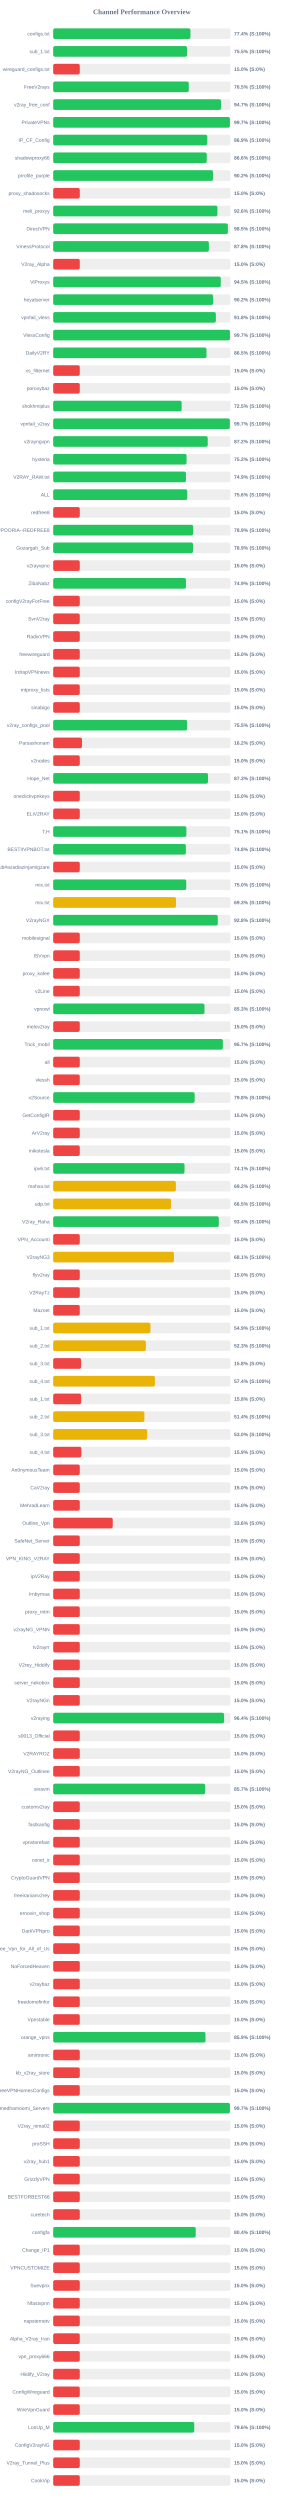
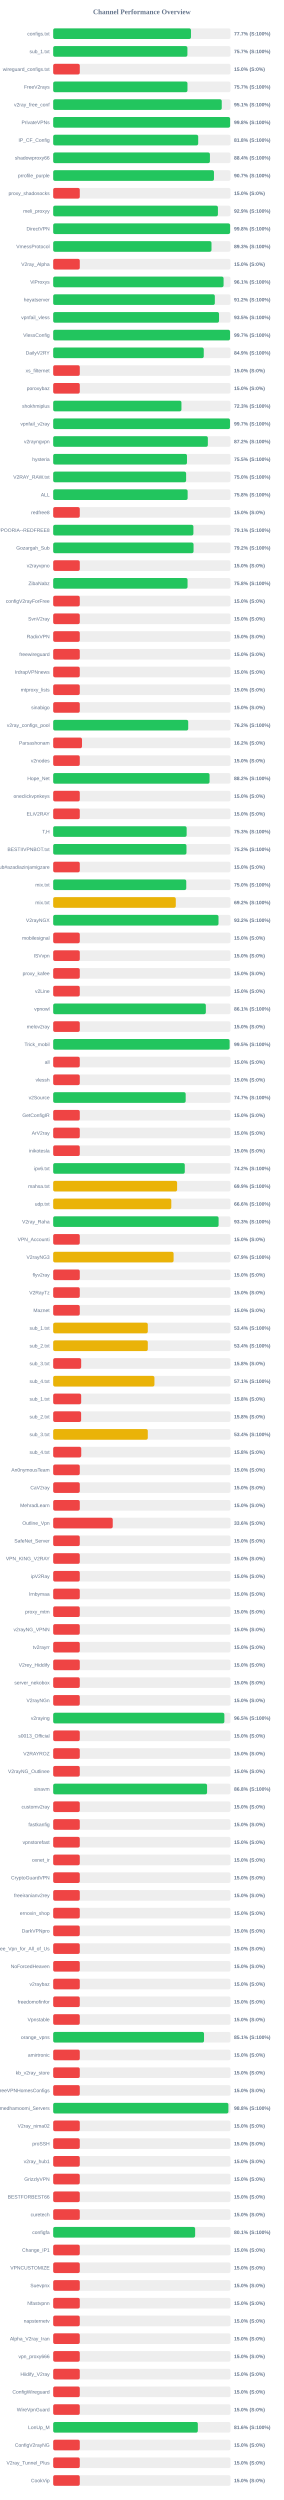
<svg xmlns="http://www.w3.org/2000/svg" width="800" height="7050" version="1.1">
  <style>
        .row { font: 14px Arial; fill: #64748b; }
        .score { font: bold 14px Arial; fill: #64748b; }
    </style>
  <text x="400" y="40" text-anchor="middle" font-size="20px" font-weight="bold" fill="#64748b">Channel Performance Overview</text>
  <rect x="150" y="80" width="500" height="30" fill="#eee" rx="5" />
-   <rect x="150" y="80" width="387.05" height="30" fill="#22c55e" rx="5" />
+   <rect x="150" y="80" width="388.55" height="30" fill="#22c55e" rx="5" />
  <text x="140" y="100" text-anchor="end" class="row">configs.txt</text>
-   <text x="660" y="100" text-anchor="start" class="score">77.4% (S:100%)</text>
+   <text x="660" y="100" text-anchor="start" class="score">77.7% (S:100%)</text>
  <rect x="150" y="130" width="500" height="30" fill="#eee" rx="5" />
-   <rect x="150" y="130" width="377.45" height="30" fill="#22c55e" rx="5" />
+   <rect x="150" y="130" width="378.5" height="30" fill="#22c55e" rx="5" />
  <text x="140" y="150" text-anchor="end" class="row">sub_1.txt</text>
-   <text x="660" y="150" text-anchor="start" class="score">75.5% (S:100%)</text>
+   <text x="660" y="150" text-anchor="start" class="score">75.7% (S:100%)</text>
  <rect x="150" y="180" width="500" height="30" fill="#eee" rx="5" />
  <rect x="150" y="180" width="75.0" height="30" fill="#ef4444" rx="5" />
  <text x="140" y="200" text-anchor="end" class="row">wireguard_configs.txt</text>
  <text x="660" y="200" text-anchor="start" class="score">15.0% (S:0%)</text>
  <rect x="150" y="230" width="500" height="30" fill="#eee" rx="5" />
-   <rect x="150" y="230" width="382.3" height="30" fill="#22c55e" rx="5" />
+   <rect x="150" y="230" width="378.65" height="30" fill="#22c55e" rx="5" />
  <text x="140" y="250" text-anchor="end" class="row">FreeV2rays</text>
-   <text x="660" y="250" text-anchor="start" class="score">76.5% (S:100%)</text>
+   <text x="660" y="250" text-anchor="start" class="score">75.7% (S:100%)</text>
  <rect x="150" y="280" width="500" height="30" fill="#eee" rx="5" />
-   <rect x="150" y="280" width="473.4" height="30" fill="#22c55e" rx="5" />
+   <rect x="150" y="280" width="475.35" height="30" fill="#22c55e" rx="5" />
  <text x="140" y="300" text-anchor="end" class="row">v2ray_free_conf</text>
-   <text x="660" y="300" text-anchor="start" class="score">94.7% (S:100%)</text>
+   <text x="660" y="300" text-anchor="start" class="score">95.1% (S:100%)</text>
  <rect x="150" y="330" width="500" height="30" fill="#eee" rx="5" />
-   <rect x="150" y="330" width="498.4" height="30" fill="#22c55e" rx="5" />
+   <rect x="150" y="330" width="498.9" height="30" fill="#22c55e" rx="5" />
  <text x="140" y="350" text-anchor="end" class="row">PrivateVPNs</text>
-   <text x="660" y="350" text-anchor="start" class="score">99.7% (S:100%)</text>
+   <text x="660" y="350" text-anchor="start" class="score">99.8% (S:100%)</text>
  <rect x="150" y="380" width="500" height="30" fill="#eee" rx="5" />
-   <rect x="150" y="380" width="434.55" height="30" fill="#22c55e" rx="5" />
+   <rect x="150" y="380" width="408.9" height="30" fill="#22c55e" rx="5" />
  <text x="140" y="400" text-anchor="end" class="row">IP_CF_Config</text>
-   <text x="660" y="400" text-anchor="start" class="score">86.9% (S:100%)</text>
+   <text x="660" y="400" text-anchor="start" class="score">81.8% (S:100%)</text>
  <rect x="150" y="430" width="500" height="30" fill="#eee" rx="5" />
-   <rect x="150" y="430" width="433.0" height="30" fill="#22c55e" rx="5" />
+   <rect x="150" y="430" width="442.0" height="30" fill="#22c55e" rx="5" />
  <text x="140" y="450" text-anchor="end" class="row">shadowproxy66</text>
-   <text x="660" y="450" text-anchor="start" class="score">86.6% (S:100%)</text>
+   <text x="660" y="450" text-anchor="start" class="score">88.4% (S:100%)</text>
  <rect x="150" y="480" width="500" height="30" fill="#eee" rx="5" />
-   <rect x="150" y="480" width="450.8" height="30" fill="#22c55e" rx="5" />
+   <rect x="150" y="480" width="453.4" height="30" fill="#22c55e" rx="5" />
  <text x="140" y="500" text-anchor="end" class="row">prrofile_purple</text>
-   <text x="660" y="500" text-anchor="start" class="score">90.2% (S:100%)</text>
+   <text x="660" y="500" text-anchor="start" class="score">90.7% (S:100%)</text>
  <rect x="150" y="530" width="500" height="30" fill="#eee" rx="5" />
  <rect x="150" y="530" width="75.0" height="30" fill="#ef4444" rx="5" />
  <text x="140" y="550" text-anchor="end" class="row">proxy_shadosocks</text>
  <text x="660" y="550" text-anchor="start" class="score">15.0% (S:0%)</text>
  <rect x="150" y="580" width="500" height="30" fill="#eee" rx="5" />
-   <rect x="150" y="580" width="463.15" height="30" fill="#22c55e" rx="5" />
+   <rect x="150" y="580" width="464.55" height="30" fill="#22c55e" rx="5" />
  <text x="140" y="600" text-anchor="end" class="row">meli_proxyy</text>
-   <text x="660" y="600" text-anchor="start" class="score">92.6% (S:100%)</text>
+   <text x="660" y="600" text-anchor="start" class="score">92.9% (S:100%)</text>
  <rect x="150" y="630" width="500" height="30" fill="#eee" rx="5" />
-   <rect x="150" y="630" width="492.65" height="30" fill="#22c55e" rx="5" />
+   <rect x="150" y="630" width="498.9" height="30" fill="#22c55e" rx="5" />
  <text x="140" y="650" text-anchor="end" class="row">DirectVPN</text>
-   <text x="660" y="650" text-anchor="start" class="score">98.5% (S:100%)</text>
+   <text x="660" y="650" text-anchor="start" class="score">99.8% (S:100%)</text>
  <rect x="150" y="680" width="500" height="30" fill="#eee" rx="5" />
-   <rect x="150" y="680" width="439.05" height="30" fill="#22c55e" rx="5" />
+   <rect x="150" y="680" width="446.4" height="30" fill="#22c55e" rx="5" />
  <text x="140" y="700" text-anchor="end" class="row">VmessProtocol</text>
-   <text x="660" y="700" text-anchor="start" class="score">87.8% (S:100%)</text>
+   <text x="660" y="700" text-anchor="start" class="score">89.3% (S:100%)</text>
  <rect x="150" y="730" width="500" height="30" fill="#eee" rx="5" />
  <rect x="150" y="730" width="75.0" height="30" fill="#ef4444" rx="5" />
  <text x="140" y="750" text-anchor="end" class="row">V2ray_Alpha</text>
  <text x="660" y="750" text-anchor="start" class="score">15.0% (S:0%)</text>
  <rect x="150" y="780" width="500" height="30" fill="#eee" rx="5" />
-   <rect x="150" y="780" width="472.65" height="30" fill="#22c55e" rx="5" />
+   <rect x="150" y="780" width="480.5" height="30" fill="#22c55e" rx="5" />
  <text x="140" y="800" text-anchor="end" class="row">ViProxys</text>
-   <text x="660" y="800" text-anchor="start" class="score">94.5% (S:100%)</text>
+   <text x="660" y="800" text-anchor="start" class="score">96.1% (S:100%)</text>
  <rect x="150" y="830" width="500" height="30" fill="#eee" rx="5" />
-   <rect x="150" y="830" width="451.0" height="30" fill="#22c55e" rx="5" />
+   <rect x="150" y="830" width="455.85" height="30" fill="#22c55e" rx="5" />
  <text x="140" y="850" text-anchor="end" class="row">heyatserver</text>
-   <text x="660" y="850" text-anchor="start" class="score">90.2% (S:100%)</text>
+   <text x="660" y="850" text-anchor="start" class="score">91.2% (S:100%)</text>
  <rect x="150" y="880" width="500" height="30" fill="#eee" rx="5" />
-   <rect x="150" y="880" width="458.75" height="30" fill="#22c55e" rx="5" />
+   <rect x="150" y="880" width="467.65" height="30" fill="#22c55e" rx="5" />
  <text x="140" y="900" text-anchor="end" class="row">vpnfail_vless</text>
-   <text x="660" y="900" text-anchor="start" class="score">91.8% (S:100%)</text>
+   <text x="660" y="900" text-anchor="start" class="score">93.5% (S:100%)</text>
  <rect x="150" y="930" width="500" height="30" fill="#eee" rx="5" />
-   <rect x="150" y="930" width="498.5" height="30" fill="#22c55e" rx="5" />
+   <rect x="150" y="930" width="498.7" height="30" fill="#22c55e" rx="5" />
  <text x="140" y="950" text-anchor="end" class="row">VlessConfig</text>
  <text x="660" y="950" text-anchor="start" class="score">99.7% (S:100%)</text>
  <rect x="150" y="980" width="500" height="30" fill="#eee" rx="5" />
-   <rect x="150" y="980" width="432.3" height="30" fill="#22c55e" rx="5" />
+   <rect x="150" y="980" width="424.6" height="30" fill="#22c55e" rx="5" />
  <text x="140" y="1000" text-anchor="end" class="row">DailyV2RY</text>
-   <text x="660" y="1000" text-anchor="start" class="score">86.5% (S:100%)</text>
+   <text x="660" y="1000" text-anchor="start" class="score">84.9% (S:100%)</text>
  <rect x="150" y="1030" width="500" height="30" fill="#eee" rx="5" />
  <rect x="150" y="1030" width="75.0" height="30" fill="#ef4444" rx="5" />
  <text x="140" y="1050" text-anchor="end" class="row">xs_filternet</text>
  <text x="660" y="1050" text-anchor="start" class="score">15.0% (S:0%)</text>
  <rect x="150" y="1080" width="500" height="30" fill="#eee" rx="5" />
  <rect x="150" y="1080" width="75.0" height="30" fill="#ef4444" rx="5" />
  <text x="140" y="1100" text-anchor="end" class="row">poroxybaz</text>
  <text x="660" y="1100" text-anchor="start" class="score">15.0% (S:0%)</text>
  <rect x="150" y="1130" width="500" height="30" fill="#eee" rx="5" />
-   <rect x="150" y="1130" width="362.25" height="30" fill="#22c55e" rx="5" />
+   <rect x="150" y="1130" width="361.65" height="30" fill="#22c55e" rx="5" />
  <text x="140" y="1150" text-anchor="end" class="row">shokhmiplus</text>
-   <text x="660" y="1150" text-anchor="start" class="score">72.5% (S:100%)</text>
+   <text x="660" y="1150" text-anchor="start" class="score">72.3% (S:100%)</text>
  <rect x="150" y="1180" width="500" height="30" fill="#eee" rx="5" />
-   <rect x="150" y="1180" width="498.25" height="30" fill="#22c55e" rx="5" />
+   <rect x="150" y="1180" width="498.55" height="30" fill="#22c55e" rx="5" />
  <text x="140" y="1200" text-anchor="end" class="row">vpnfail_v2ray</text>
  <text x="660" y="1200" text-anchor="start" class="score">99.7% (S:100%)</text>
  <rect x="150" y="1230" width="500" height="30" fill="#eee" rx="5" />
-   <rect x="150" y="1230" width="435.8" height="30" fill="#22c55e" rx="5" />
+   <rect x="150" y="1230" width="436.15" height="30" fill="#22c55e" rx="5" />
  <text x="140" y="1250" text-anchor="end" class="row">v2rayngvpn</text>
  <text x="660" y="1250" text-anchor="start" class="score">87.2% (S:100%)</text>
  <rect x="150" y="1280" width="500" height="30" fill="#eee" rx="5" />
-   <rect x="150" y="1280" width="376.1" height="30" fill="#22c55e" rx="5" />
+   <rect x="150" y="1280" width="377.3" height="30" fill="#22c55e" rx="5" />
  <text x="140" y="1300" text-anchor="end" class="row">hysteria</text>
-   <text x="660" y="1300" text-anchor="start" class="score">75.2% (S:100%)</text>
+   <text x="660" y="1300" text-anchor="start" class="score">75.5% (S:100%)</text>
  <rect x="150" y="1330" width="500" height="30" fill="#eee" rx="5" />
-   <rect x="150" y="1330" width="374.45" height="30" fill="#22c55e" rx="5" />
+   <rect x="150" y="1330" width="374.85" height="30" fill="#22c55e" rx="5" />
  <text x="140" y="1350" text-anchor="end" class="row">V2RAY_RAW.txt</text>
-   <text x="660" y="1350" text-anchor="start" class="score">74.9% (S:100%)</text>
+   <text x="660" y="1350" text-anchor="start" class="score">75.0% (S:100%)</text>
  <rect x="150" y="1380" width="500" height="30" fill="#eee" rx="5" />
-   <rect x="150" y="1380" width="378.05" height="30" fill="#22c55e" rx="5" />
+   <rect x="150" y="1380" width="379.15" height="30" fill="#22c55e" rx="5" />
  <text x="140" y="1400" text-anchor="end" class="row">ALL</text>
-   <text x="660" y="1400" text-anchor="start" class="score">75.6% (S:100%)</text>
+   <text x="660" y="1400" text-anchor="start" class="score">75.8% (S:100%)</text>
  <rect x="150" y="1430" width="500" height="30" fill="#eee" rx="5" />
  <rect x="150" y="1430" width="75.0" height="30" fill="#ef4444" rx="5" />
  <text x="140" y="1450" text-anchor="end" class="row">redfree8</text>
  <text x="660" y="1450" text-anchor="start" class="score">15.0% (S:0%)</text>
  <rect x="150" y="1480" width="500" height="30" fill="#eee" rx="5" />
-   <rect x="150" y="1480" width="394.7" height="30" fill="#22c55e" rx="5" />
+   <rect x="150" y="1480" width="395.4" height="30" fill="#22c55e" rx="5" />
  <text x="140" y="1500" text-anchor="end" class="row">POORIA--REDFREE8.txt#POORIA--REDFREE8</text>
-   <text x="660" y="1500" text-anchor="start" class="score">78.9% (S:100%)</text>
+   <text x="660" y="1500" text-anchor="start" class="score">79.1% (S:100%)</text>
  <rect x="150" y="1530" width="500" height="30" fill="#eee" rx="5" />
-   <rect x="150" y="1530" width="394.3" height="30" fill="#22c55e" rx="5" />
+   <rect x="150" y="1530" width="395.8" height="30" fill="#22c55e" rx="5" />
  <text x="140" y="1550" text-anchor="end" class="row">Gozargah_Sub</text>
-   <text x="660" y="1550" text-anchor="start" class="score">78.9% (S:100%)</text>
+   <text x="660" y="1550" text-anchor="start" class="score">79.2% (S:100%)</text>
  <rect x="150" y="1580" width="500" height="30" fill="#eee" rx="5" />
  <rect x="150" y="1580" width="75.0" height="30" fill="#ef4444" rx="5" />
  <text x="140" y="1600" text-anchor="end" class="row">v2rayvpno</text>
  <text x="660" y="1600" text-anchor="start" class="score">15.0% (S:0%)</text>
  <rect x="150" y="1630" width="500" height="30" fill="#eee" rx="5" />
-   <rect x="150" y="1630" width="374.55" height="30" fill="#22c55e" rx="5" />
+   <rect x="150" y="1630" width="378.9" height="30" fill="#22c55e" rx="5" />
  <text x="140" y="1650" text-anchor="end" class="row">ZibaNabz</text>
-   <text x="660" y="1650" text-anchor="start" class="score">74.9% (S:100%)</text>
+   <text x="660" y="1650" text-anchor="start" class="score">75.8% (S:100%)</text>
  <rect x="150" y="1680" width="500" height="30" fill="#eee" rx="5" />
  <rect x="150" y="1680" width="75.0" height="30" fill="#ef4444" rx="5" />
  <text x="140" y="1700" text-anchor="end" class="row">configV2rayForFree</text>
  <text x="660" y="1700" text-anchor="start" class="score">15.0% (S:0%)</text>
  <rect x="150" y="1730" width="500" height="30" fill="#eee" rx="5" />
  <rect x="150" y="1730" width="75.0" height="30" fill="#ef4444" rx="5" />
  <text x="140" y="1750" text-anchor="end" class="row">SvnV2ray</text>
  <text x="660" y="1750" text-anchor="start" class="score">15.0% (S:0%)</text>
  <rect x="150" y="1780" width="500" height="30" fill="#eee" rx="5" />
  <rect x="150" y="1780" width="75.0" height="30" fill="#ef4444" rx="5" />
  <text x="140" y="1800" text-anchor="end" class="row">RadixVPN</text>
  <text x="660" y="1800" text-anchor="start" class="score">15.0% (S:0%)</text>
  <rect x="150" y="1830" width="500" height="30" fill="#eee" rx="5" />
  <rect x="150" y="1830" width="75.0" height="30" fill="#ef4444" rx="5" />
  <text x="140" y="1850" text-anchor="end" class="row">freewireguard</text>
  <text x="660" y="1850" text-anchor="start" class="score">15.0% (S:0%)</text>
  <rect x="150" y="1880" width="500" height="30" fill="#eee" rx="5" />
  <rect x="150" y="1880" width="75.0" height="30" fill="#ef4444" rx="5" />
  <text x="140" y="1900" text-anchor="end" class="row">IrdrapVPNnews</text>
  <text x="660" y="1900" text-anchor="start" class="score">15.0% (S:0%)</text>
  <rect x="150" y="1930" width="500" height="30" fill="#eee" rx="5" />
  <rect x="150" y="1930" width="75.0" height="30" fill="#ef4444" rx="5" />
  <text x="140" y="1950" text-anchor="end" class="row">mtproxy_lists</text>
  <text x="660" y="1950" text-anchor="start" class="score">15.0% (S:0%)</text>
  <rect x="150" y="1980" width="500" height="30" fill="#eee" rx="5" />
  <rect x="150" y="1980" width="75.0" height="30" fill="#ef4444" rx="5" />
  <text x="140" y="2000" text-anchor="end" class="row">sinabigo</text>
  <text x="660" y="2000" text-anchor="start" class="score">15.0% (S:0%)</text>
  <rect x="150" y="2030" width="500" height="30" fill="#eee" rx="5" />
-   <rect x="150" y="2030" width="377.65" height="30" fill="#22c55e" rx="5" />
+   <rect x="150" y="2030" width="380.75" height="30" fill="#22c55e" rx="5" />
  <text x="140" y="2050" text-anchor="end" class="row">v2ray_configs_pool</text>
-   <text x="660" y="2050" text-anchor="start" class="score">75.5% (S:100%)</text>
+   <text x="660" y="2050" text-anchor="start" class="score">76.2% (S:100%)</text>
  <rect x="150" y="2080" width="500" height="30" fill="#eee" rx="5" />
  <rect x="150" y="2080" width="81.25" height="30" fill="#ef4444" rx="5" />
  <text x="140" y="2100" text-anchor="end" class="row">Parsashonam</text>
  <text x="660" y="2100" text-anchor="start" class="score">16.2% (S:0%)</text>
  <rect x="150" y="2130" width="500" height="30" fill="#eee" rx="5" />
  <rect x="150" y="2130" width="75.0" height="30" fill="#ef4444" rx="5" />
  <text x="140" y="2150" text-anchor="end" class="row">v2nodes</text>
  <text x="660" y="2150" text-anchor="start" class="score">15.0% (S:0%)</text>
  <rect x="150" y="2180" width="500" height="30" fill="#eee" rx="5" />
-   <rect x="150" y="2180" width="436.65" height="30" fill="#22c55e" rx="5" />
+   <rect x="150" y="2180" width="440.95" height="30" fill="#22c55e" rx="5" />
  <text x="140" y="2200" text-anchor="end" class="row">Hope_Net</text>
-   <text x="660" y="2200" text-anchor="start" class="score">87.3% (S:100%)</text>
+   <text x="660" y="2200" text-anchor="start" class="score">88.2% (S:100%)</text>
  <rect x="150" y="2230" width="500" height="30" fill="#eee" rx="5" />
  <rect x="150" y="2230" width="75.0" height="30" fill="#ef4444" rx="5" />
  <text x="140" y="2250" text-anchor="end" class="row">oneclickvpnkeys</text>
  <text x="660" y="2250" text-anchor="start" class="score">15.0% (S:0%)</text>
  <rect x="150" y="2280" width="500" height="30" fill="#eee" rx="5" />
  <rect x="150" y="2280" width="75.0" height="30" fill="#ef4444" rx="5" />
  <text x="140" y="2300" text-anchor="end" class="row">ELiV2RAY</text>
  <text x="660" y="2300" text-anchor="start" class="score">15.0% (S:0%)</text>
  <rect x="150" y="2330" width="500" height="30" fill="#eee" rx="5" />
-   <rect x="150" y="2330" width="375.6" height="30" fill="#22c55e" rx="5" />
+   <rect x="150" y="2330" width="376.35" height="30" fill="#22c55e" rx="5" />
  <text x="140" y="2350" text-anchor="end" class="row">T,H</text>
-   <text x="660" y="2350" text-anchor="start" class="score">75.1% (S:100%)</text>
+   <text x="660" y="2350" text-anchor="start" class="score">75.3% (S:100%)</text>
  <rect x="150" y="2380" width="500" height="30" fill="#eee" rx="5" />
-   <rect x="150" y="2380" width="374.15" height="30" fill="#22c55e" rx="5" />
+   <rect x="150" y="2380" width="375.85" height="30" fill="#22c55e" rx="5" />
  <text x="140" y="2400" text-anchor="end" class="row">BESTIIVPNBOT.txt</text>
-   <text x="660" y="2400" text-anchor="start" class="score">74.8% (S:100%)</text>
+   <text x="660" y="2400" text-anchor="start" class="score">75.2% (S:100%)</text>
  <rect x="150" y="2430" width="500" height="30" fill="#eee" rx="5" />
  <rect x="150" y="2430" width="75.0" height="30" fill="#ef4444" rx="5" />
  <text x="140" y="2450" text-anchor="end" class="row">Sub#azadiazinjamigzare</text>
  <text x="660" y="2450" text-anchor="start" class="score">15.0% (S:0%)</text>
  <rect x="150" y="2480" width="500" height="30" fill="#eee" rx="5" />
-   <rect x="150" y="2480" width="375.2" height="30" fill="#22c55e" rx="5" />
+   <rect x="150" y="2480" width="375.25" height="30" fill="#22c55e" rx="5" />
  <text x="140" y="2500" text-anchor="end" class="row">mix.txt</text>
  <text x="660" y="2500" text-anchor="start" class="score">75.0% (S:100%)</text>
  <rect x="150" y="2530" width="500" height="30" fill="#eee" rx="5" />
-   <rect x="150" y="2530" width="346.35" height="30" fill="#eab308" rx="5" />
+   <rect x="150" y="2530" width="345.75" height="30" fill="#eab308" rx="5" />
  <text x="140" y="2550" text-anchor="end" class="row">mix.txt</text>
-   <text x="660" y="2550" text-anchor="start" class="score">69.3% (S:100%)</text>
+   <text x="660" y="2550" text-anchor="start" class="score">69.2% (S:100%)</text>
  <rect x="150" y="2580" width="500" height="30" fill="#eee" rx="5" />
-   <rect x="150" y="2580" width="464.15" height="30" fill="#22c55e" rx="5" />
+   <rect x="150" y="2580" width="466.2" height="30" fill="#22c55e" rx="5" />
  <text x="140" y="2600" text-anchor="end" class="row">V2rayNGX</text>
-   <text x="660" y="2600" text-anchor="start" class="score">92.8% (S:100%)</text>
+   <text x="660" y="2600" text-anchor="start" class="score">93.2% (S:100%)</text>
  <rect x="150" y="2630" width="500" height="30" fill="#eee" rx="5" />
  <rect x="150" y="2630" width="75.0" height="30" fill="#ef4444" rx="5" />
  <text x="140" y="2650" text-anchor="end" class="row">mobilesignal</text>
  <text x="660" y="2650" text-anchor="start" class="score">15.0% (S:0%)</text>
  <rect x="150" y="2680" width="500" height="30" fill="#eee" rx="5" />
  <rect x="150" y="2680" width="75.0" height="30" fill="#ef4444" rx="5" />
  <text x="140" y="2700" text-anchor="end" class="row">ISVvpn</text>
  <text x="660" y="2700" text-anchor="start" class="score">15.0% (S:0%)</text>
  <rect x="150" y="2730" width="500" height="30" fill="#eee" rx="5" />
  <rect x="150" y="2730" width="75.0" height="30" fill="#ef4444" rx="5" />
  <text x="140" y="2750" text-anchor="end" class="row">proxy_kafee</text>
  <text x="660" y="2750" text-anchor="start" class="score">15.0% (S:0%)</text>
  <rect x="150" y="2780" width="500" height="30" fill="#eee" rx="5" />
  <rect x="150" y="2780" width="75.0" height="30" fill="#ef4444" rx="5" />
  <text x="140" y="2800" text-anchor="end" class="row">v2Line</text>
  <text x="660" y="2800" text-anchor="start" class="score">15.0% (S:0%)</text>
  <rect x="150" y="2830" width="500" height="30" fill="#eee" rx="5" />
-   <rect x="150" y="2830" width="426.6" height="30" fill="#22c55e" rx="5" />
+   <rect x="150" y="2830" width="430.5" height="30" fill="#22c55e" rx="5" />
  <text x="140" y="2850" text-anchor="end" class="row">vpnowl</text>
-   <text x="660" y="2850" text-anchor="start" class="score">85.3% (S:100%)</text>
+   <text x="660" y="2850" text-anchor="start" class="score">86.1% (S:100%)</text>
  <rect x="150" y="2880" width="500" height="30" fill="#eee" rx="5" />
  <rect x="150" y="2880" width="75.0" height="30" fill="#ef4444" rx="5" />
  <text x="140" y="2900" text-anchor="end" class="row">melov2ray</text>
  <text x="660" y="2900" text-anchor="start" class="score">15.0% (S:0%)</text>
  <rect x="150" y="2930" width="500" height="30" fill="#eee" rx="5" />
-   <rect x="150" y="2930" width="478.5" height="30" fill="#22c55e" rx="5" />
+   <rect x="150" y="2930" width="497.5" height="30" fill="#22c55e" rx="5" />
  <text x="140" y="2950" text-anchor="end" class="row">Trick_mobil</text>
-   <text x="660" y="2950" text-anchor="start" class="score">95.7% (S:100%)</text>
+   <text x="660" y="2950" text-anchor="start" class="score">99.5% (S:100%)</text>
  <rect x="150" y="2980" width="500" height="30" fill="#eee" rx="5" />
  <rect x="150" y="2980" width="75.0" height="30" fill="#ef4444" rx="5" />
  <text x="140" y="3000" text-anchor="end" class="row">all</text>
  <text x="660" y="3000" text-anchor="start" class="score">15.0% (S:0%)</text>
  <rect x="150" y="3030" width="500" height="30" fill="#eee" rx="5" />
  <rect x="150" y="3030" width="75.0" height="30" fill="#ef4444" rx="5" />
  <text x="140" y="3050" text-anchor="end" class="row">vlessh</text>
  <text x="660" y="3050" text-anchor="start" class="score">15.0% (S:0%)</text>
  <rect x="150" y="3080" width="500" height="30" fill="#eee" rx="5" />
-   <rect x="150" y="3080" width="399.0" height="30" fill="#22c55e" rx="5" />
+   <rect x="150" y="3080" width="373.6" height="30" fill="#22c55e" rx="5" />
  <text x="140" y="3100" text-anchor="end" class="row">v2Source</text>
-   <text x="660" y="3100" text-anchor="start" class="score">79.8% (S:100%)</text>
+   <text x="660" y="3100" text-anchor="start" class="score">74.7% (S:100%)</text>
  <rect x="150" y="3130" width="500" height="30" fill="#eee" rx="5" />
  <rect x="150" y="3130" width="75.0" height="30" fill="#ef4444" rx="5" />
  <text x="140" y="3150" text-anchor="end" class="row">GetConfigIR</text>
  <text x="660" y="3150" text-anchor="start" class="score">15.0% (S:0%)</text>
  <rect x="150" y="3180" width="500" height="30" fill="#eee" rx="5" />
  <rect x="150" y="3180" width="75.0" height="30" fill="#ef4444" rx="5" />
  <text x="140" y="3200" text-anchor="end" class="row">ArV2ray</text>
  <text x="660" y="3200" text-anchor="start" class="score">15.0% (S:0%)</text>
  <rect x="150" y="3230" width="500" height="30" fill="#eee" rx="5" />
  <rect x="150" y="3230" width="75.0" height="30" fill="#ef4444" rx="5" />
  <text x="140" y="3250" text-anchor="end" class="row">inikotesla</text>
  <text x="660" y="3250" text-anchor="start" class="score">15.0% (S:0%)</text>
  <rect x="150" y="3280" width="500" height="30" fill="#eee" rx="5" />
-   <rect x="150" y="3280" width="370.35" height="30" fill="#22c55e" rx="5" />
+   <rect x="150" y="3280" width="371.1" height="30" fill="#22c55e" rx="5" />
  <text x="140" y="3300" text-anchor="end" class="row">ipv6.txt</text>
-   <text x="660" y="3300" text-anchor="start" class="score">74.1% (S:100%)</text>
+   <text x="660" y="3300" text-anchor="start" class="score">74.2% (S:100%)</text>
  <rect x="150" y="3330" width="500" height="30" fill="#eee" rx="5" />
-   <rect x="150" y="3330" width="346.0" height="30" fill="#eab308" rx="5" />
+   <rect x="150" y="3330" width="349.45" height="30" fill="#eab308" rx="5" />
  <text x="140" y="3350" text-anchor="end" class="row">mahsa.txt</text>
-   <text x="660" y="3350" text-anchor="start" class="score">69.2% (S:100%)</text>
+   <text x="660" y="3350" text-anchor="start" class="score">69.9% (S:100%)</text>
  <rect x="150" y="3380" width="500" height="30" fill="#eee" rx="5" />
-   <rect x="150" y="3380" width="332.45" height="30" fill="#eab308" rx="5" />
+   <rect x="150" y="3380" width="333.05" height="30" fill="#eab308" rx="5" />
  <text x="140" y="3400" text-anchor="end" class="row">udp.txt</text>
-   <text x="660" y="3400" text-anchor="start" class="score">66.5% (S:100%)</text>
+   <text x="660" y="3400" text-anchor="start" class="score">66.6% (S:100%)</text>
  <rect x="150" y="3430" width="500" height="30" fill="#eee" rx="5" />
-   <rect x="150" y="3430" width="467.05" height="30" fill="#22c55e" rx="5" />
+   <rect x="150" y="3430" width="466.45" height="30" fill="#22c55e" rx="5" />
  <text x="140" y="3450" text-anchor="end" class="row">V2ray_Raha</text>
-   <text x="660" y="3450" text-anchor="start" class="score">93.4% (S:100%)</text>
+   <text x="660" y="3450" text-anchor="start" class="score">93.3% (S:100%)</text>
  <rect x="150" y="3480" width="500" height="30" fill="#eee" rx="5" />
  <rect x="150" y="3480" width="75.0" height="30" fill="#ef4444" rx="5" />
  <text x="140" y="3500" text-anchor="end" class="row">VPN_Accounti</text>
  <text x="660" y="3500" text-anchor="start" class="score">15.0% (S:0%)</text>
  <rect x="150" y="3530" width="500" height="30" fill="#eee" rx="5" />
-   <rect x="150" y="3530" width="340.55" height="30" fill="#eab308" rx="5" />
+   <rect x="150" y="3530" width="339.55" height="30" fill="#eab308" rx="5" />
  <text x="140" y="3550" text-anchor="end" class="row">V2rayNG3</text>
-   <text x="660" y="3550" text-anchor="start" class="score">68.1% (S:100%)</text>
+   <text x="660" y="3550" text-anchor="start" class="score">67.9% (S:100%)</text>
  <rect x="150" y="3580" width="500" height="30" fill="#eee" rx="5" />
  <rect x="150" y="3580" width="75.0" height="30" fill="#ef4444" rx="5" />
  <text x="140" y="3600" text-anchor="end" class="row">flyv2ray</text>
  <text x="660" y="3600" text-anchor="start" class="score">15.0% (S:0%)</text>
  <rect x="150" y="3630" width="500" height="30" fill="#eee" rx="5" />
  <rect x="150" y="3630" width="75.0" height="30" fill="#ef4444" rx="5" />
  <text x="140" y="3650" text-anchor="end" class="row">V2RayTz</text>
  <text x="660" y="3650" text-anchor="start" class="score">15.0% (S:0%)</text>
  <rect x="150" y="3680" width="500" height="30" fill="#eee" rx="5" />
  <rect x="150" y="3680" width="75.0" height="30" fill="#ef4444" rx="5" />
  <text x="140" y="3700" text-anchor="end" class="row">Maznet</text>
  <text x="660" y="3700" text-anchor="start" class="score">15.0% (S:0%)</text>
  <rect x="150" y="3730" width="500" height="30" fill="#eee" rx="5" />
-   <rect x="150" y="3730" width="274.3" height="30" fill="#eab308" rx="5" />
+   <rect x="150" y="3730" width="266.8" height="30" fill="#eab308" rx="5" />
  <text x="140" y="3750" text-anchor="end" class="row">sub_1.txt</text>
-   <text x="660" y="3750" text-anchor="start" class="score">54.9% (S:100%)</text>
+   <text x="660" y="3750" text-anchor="start" class="score">53.4% (S:100%)</text>
  <rect x="150" y="3780" width="500" height="30" fill="#eee" rx="5" />
-   <rect x="150" y="3780" width="261.4" height="30" fill="#eab308" rx="5" />
+   <rect x="150" y="3780" width="266.8" height="30" fill="#eab308" rx="5" />
  <text x="140" y="3800" text-anchor="end" class="row">sub_2.txt</text>
-   <text x="660" y="3800" text-anchor="start" class="score">52.3% (S:100%)</text>
+   <text x="660" y="3800" text-anchor="start" class="score">53.4% (S:100%)</text>
  <rect x="150" y="3830" width="500" height="30" fill="#eee" rx="5" />
  <rect x="150" y="3830" width="78.9" height="30" fill="#ef4444" rx="5" />
  <text x="140" y="3850" text-anchor="end" class="row">sub_3.txt</text>
  <text x="660" y="3850" text-anchor="start" class="score">15.8% (S:0%)</text>
  <rect x="150" y="3880" width="500" height="30" fill="#eee" rx="5" />
-   <rect x="150" y="3880" width="286.95" height="30" fill="#eab308" rx="5" />
+   <rect x="150" y="3880" width="285.5" height="30" fill="#eab308" rx="5" />
  <text x="140" y="3900" text-anchor="end" class="row">sub_4.txt</text>
-   <text x="660" y="3900" text-anchor="start" class="score">57.4% (S:100%)</text>
+   <text x="660" y="3900" text-anchor="start" class="score">57.1% (S:100%)</text>
  <rect x="150" y="3930" width="500" height="30" fill="#eee" rx="5" />
  <rect x="150" y="3930" width="78.9" height="30" fill="#ef4444" rx="5" />
  <text x="140" y="3950" text-anchor="end" class="row">sub_1.txt</text>
  <text x="660" y="3950" text-anchor="start" class="score">15.8% (S:0%)</text>
  <rect x="150" y="3980" width="500" height="30" fill="#eee" rx="5" />
-   <rect x="150" y="3980" width="257.2" height="30" fill="#eab308" rx="5" />
+   <rect x="150" y="3980" width="78.75" height="30" fill="#ef4444" rx="5" />
  <text x="140" y="4000" text-anchor="end" class="row">sub_2.txt</text>
-   <text x="660" y="4000" text-anchor="start" class="score">51.4% (S:100%)</text>
+   <text x="660" y="4000" text-anchor="start" class="score">15.8% (S:0%)</text>
  <rect x="150" y="4030" width="500" height="30" fill="#eee" rx="5" />
-   <rect x="150" y="4030" width="265.05" height="30" fill="#eab308" rx="5" />
+   <rect x="150" y="4030" width="266.8" height="30" fill="#eab308" rx="5" />
  <text x="140" y="4050" text-anchor="end" class="row">sub_3.txt</text>
-   <text x="660" y="4050" text-anchor="start" class="score">53.0% (S:100%)</text>
+   <text x="660" y="4050" text-anchor="start" class="score">53.4% (S:100%)</text>
  <rect x="150" y="4080" width="500" height="30" fill="#eee" rx="5" />
-   <rect x="150" y="4080" width="79.55" height="30" fill="#ef4444" rx="5" />
+   <rect x="150" y="4080" width="79.1" height="30" fill="#ef4444" rx="5" />
  <text x="140" y="4100" text-anchor="end" class="row">sub_4.txt</text>
-   <text x="660" y="4100" text-anchor="start" class="score">15.9% (S:0%)</text>
+   <text x="660" y="4100" text-anchor="start" class="score">15.8% (S:0%)</text>
  <rect x="150" y="4130" width="500" height="30" fill="#eee" rx="5" />
  <rect x="150" y="4130" width="75.0" height="30" fill="#ef4444" rx="5" />
  <text x="140" y="4150" text-anchor="end" class="row">An0nymousTeam</text>
  <text x="660" y="4150" text-anchor="start" class="score">15.0% (S:0%)</text>
  <rect x="150" y="4180" width="500" height="30" fill="#eee" rx="5" />
  <rect x="150" y="4180" width="75.0" height="30" fill="#ef4444" rx="5" />
  <text x="140" y="4200" text-anchor="end" class="row">CaV2ray</text>
  <text x="660" y="4200" text-anchor="start" class="score">15.0% (S:0%)</text>
  <rect x="150" y="4230" width="500" height="30" fill="#eee" rx="5" />
  <rect x="150" y="4230" width="75.0" height="30" fill="#ef4444" rx="5" />
  <text x="140" y="4250" text-anchor="end" class="row">MehradLearn</text>
  <text x="660" y="4250" text-anchor="start" class="score">15.0% (S:0%)</text>
  <rect x="150" y="4280" width="500" height="30" fill="#eee" rx="5" />
  <rect x="150" y="4280" width="167.95" height="30" fill="#ef4444" rx="5" />
  <text x="140" y="4300" text-anchor="end" class="row">Outline_Vpn</text>
  <text x="660" y="4300" text-anchor="start" class="score">33.6% (S:0%)</text>
  <rect x="150" y="4330" width="500" height="30" fill="#eee" rx="5" />
  <rect x="150" y="4330" width="75.0" height="30" fill="#ef4444" rx="5" />
  <text x="140" y="4350" text-anchor="end" class="row">SafeNet_Server</text>
  <text x="660" y="4350" text-anchor="start" class="score">15.0% (S:0%)</text>
  <rect x="150" y="4380" width="500" height="30" fill="#eee" rx="5" />
  <rect x="150" y="4380" width="75.0" height="30" fill="#ef4444" rx="5" />
  <text x="140" y="4400" text-anchor="end" class="row">VPN_KING_V2RAY</text>
  <text x="660" y="4400" text-anchor="start" class="score">15.0% (S:0%)</text>
  <rect x="150" y="4430" width="500" height="30" fill="#eee" rx="5" />
  <rect x="150" y="4430" width="75.0" height="30" fill="#ef4444" rx="5" />
  <text x="140" y="4450" text-anchor="end" class="row">ipV2Ray</text>
  <text x="660" y="4450" text-anchor="start" class="score">15.0% (S:0%)</text>
  <rect x="150" y="4480" width="500" height="30" fill="#eee" rx="5" />
  <rect x="150" y="4480" width="75.0" height="30" fill="#ef4444" rx="5" />
  <text x="140" y="4500" text-anchor="end" class="row">lrnbymaa</text>
  <text x="660" y="4500" text-anchor="start" class="score">15.0% (S:0%)</text>
  <rect x="150" y="4530" width="500" height="30" fill="#eee" rx="5" />
  <rect x="150" y="4530" width="75.0" height="30" fill="#ef4444" rx="5" />
  <text x="140" y="4550" text-anchor="end" class="row">proxy_mtm</text>
  <text x="660" y="4550" text-anchor="start" class="score">15.0% (S:0%)</text>
  <rect x="150" y="4580" width="500" height="30" fill="#eee" rx="5" />
  <rect x="150" y="4580" width="75.0" height="30" fill="#ef4444" rx="5" />
  <text x="140" y="4600" text-anchor="end" class="row">v2rayNG_VPNN</text>
  <text x="660" y="4600" text-anchor="start" class="score">15.0% (S:0%)</text>
  <rect x="150" y="4630" width="500" height="30" fill="#eee" rx="5" />
  <rect x="150" y="4630" width="75.0" height="30" fill="#ef4444" rx="5" />
  <text x="140" y="4650" text-anchor="end" class="row">tv2rayrr</text>
  <text x="660" y="4650" text-anchor="start" class="score">15.0% (S:0%)</text>
  <rect x="150" y="4680" width="500" height="30" fill="#eee" rx="5" />
  <rect x="150" y="4680" width="75.0" height="30" fill="#ef4444" rx="5" />
  <text x="140" y="4700" text-anchor="end" class="row">V2rey_Hiddify</text>
  <text x="660" y="4700" text-anchor="start" class="score">15.0% (S:0%)</text>
  <rect x="150" y="4730" width="500" height="30" fill="#eee" rx="5" />
  <rect x="150" y="4730" width="75.0" height="30" fill="#ef4444" rx="5" />
  <text x="140" y="4750" text-anchor="end" class="row">server_nekobox</text>
  <text x="660" y="4750" text-anchor="start" class="score">15.0% (S:0%)</text>
  <rect x="150" y="4780" width="500" height="30" fill="#eee" rx="5" />
  <rect x="150" y="4780" width="75.0" height="30" fill="#ef4444" rx="5" />
  <text x="140" y="4800" text-anchor="end" class="row">V2rayNGn</text>
  <text x="660" y="4800" text-anchor="start" class="score">15.0% (S:0%)</text>
  <rect x="150" y="4830" width="500" height="30" fill="#eee" rx="5" />
-   <rect x="150" y="4830" width="482.0" height="30" fill="#22c55e" rx="5" />
+   <rect x="150" y="4830" width="482.7" height="30" fill="#22c55e" rx="5" />
  <text x="140" y="4850" text-anchor="end" class="row">v2raying</text>
-   <text x="660" y="4850" text-anchor="start" class="score">96.4% (S:100%)</text>
+   <text x="660" y="4850" text-anchor="start" class="score">96.5% (S:100%)</text>
  <rect x="150" y="4880" width="500" height="30" fill="#eee" rx="5" />
  <rect x="150" y="4880" width="75.0" height="30" fill="#ef4444" rx="5" />
  <text x="140" y="4900" text-anchor="end" class="row">s0013_Official</text>
  <text x="660" y="4900" text-anchor="start" class="score">15.0% (S:0%)</text>
  <rect x="150" y="4930" width="500" height="30" fill="#eee" rx="5" />
  <rect x="150" y="4930" width="75.0" height="30" fill="#ef4444" rx="5" />
  <text x="140" y="4950" text-anchor="end" class="row">V2RAYROZ</text>
  <text x="660" y="4950" text-anchor="start" class="score">15.0% (S:0%)</text>
  <rect x="150" y="4980" width="500" height="30" fill="#eee" rx="5" />
  <rect x="150" y="4980" width="75.0" height="30" fill="#ef4444" rx="5" />
  <text x="140" y="5000" text-anchor="end" class="row">V2rayNG_Outlinee</text>
  <text x="660" y="5000" text-anchor="start" class="score">15.0% (S:0%)</text>
  <rect x="150" y="5030" width="500" height="30" fill="#eee" rx="5" />
-   <rect x="150" y="5030" width="428.6" height="30" fill="#22c55e" rx="5" />
+   <rect x="150" y="5030" width="433.95" height="30" fill="#22c55e" rx="5" />
  <text x="140" y="5050" text-anchor="end" class="row">sinavm</text>
-   <text x="660" y="5050" text-anchor="start" class="score">85.7% (S:100%)</text>
+   <text x="660" y="5050" text-anchor="start" class="score">86.8% (S:100%)</text>
  <rect x="150" y="5080" width="500" height="30" fill="#eee" rx="5" />
  <rect x="150" y="5080" width="75.0" height="30" fill="#ef4444" rx="5" />
  <text x="140" y="5100" text-anchor="end" class="row">customv2ray</text>
  <text x="660" y="5100" text-anchor="start" class="score">15.0% (S:0%)</text>
  <rect x="150" y="5130" width="500" height="30" fill="#eee" rx="5" />
  <rect x="150" y="5130" width="75.0" height="30" fill="#ef4444" rx="5" />
  <text x="140" y="5150" text-anchor="end" class="row">fastkanfig</text>
  <text x="660" y="5150" text-anchor="start" class="score">15.0% (S:0%)</text>
  <rect x="150" y="5180" width="500" height="30" fill="#eee" rx="5" />
  <rect x="150" y="5180" width="75.0" height="30" fill="#ef4444" rx="5" />
  <text x="140" y="5200" text-anchor="end" class="row">vpnstorefast</text>
  <text x="660" y="5200" text-anchor="start" class="score">15.0% (S:0%)</text>
  <rect x="150" y="5230" width="500" height="30" fill="#eee" rx="5" />
  <rect x="150" y="5230" width="75.0" height="30" fill="#ef4444" rx="5" />
  <text x="140" y="5250" text-anchor="end" class="row">oxnet_ir</text>
  <text x="660" y="5250" text-anchor="start" class="score">15.0% (S:0%)</text>
  <rect x="150" y="5280" width="500" height="30" fill="#eee" rx="5" />
  <rect x="150" y="5280" width="75.0" height="30" fill="#ef4444" rx="5" />
  <text x="140" y="5300" text-anchor="end" class="row">CryptoGuardVPN</text>
  <text x="660" y="5300" text-anchor="start" class="score">15.0% (S:0%)</text>
  <rect x="150" y="5330" width="500" height="30" fill="#eee" rx="5" />
  <rect x="150" y="5330" width="75.0" height="30" fill="#ef4444" rx="5" />
  <text x="140" y="5350" text-anchor="end" class="row">freeiranianv2rey</text>
  <text x="660" y="5350" text-anchor="start" class="score">15.0% (S:0%)</text>
  <rect x="150" y="5380" width="500" height="30" fill="#eee" rx="5" />
  <rect x="150" y="5380" width="75.0" height="30" fill="#ef4444" rx="5" />
  <text x="140" y="5400" text-anchor="end" class="row">ernoxin_shop</text>
  <text x="660" y="5400" text-anchor="start" class="score">15.0% (S:0%)</text>
  <rect x="150" y="5430" width="500" height="30" fill="#eee" rx="5" />
  <rect x="150" y="5430" width="75.0" height="30" fill="#ef4444" rx="5" />
  <text x="140" y="5450" text-anchor="end" class="row">DarkVPNpro</text>
  <text x="660" y="5450" text-anchor="start" class="score">15.0% (S:0%)</text>
  <rect x="150" y="5480" width="500" height="30" fill="#eee" rx="5" />
  <rect x="150" y="5480" width="75.0" height="30" fill="#ef4444" rx="5" />
  <text x="140" y="5500" text-anchor="end" class="row">Free_Vpn_for_All_of_Us</text>
  <text x="660" y="5500" text-anchor="start" class="score">15.0% (S:0%)</text>
  <rect x="150" y="5530" width="500" height="30" fill="#eee" rx="5" />
  <rect x="150" y="5530" width="75.0" height="30" fill="#ef4444" rx="5" />
  <text x="140" y="5550" text-anchor="end" class="row">NoForcedHeaven</text>
  <text x="660" y="5550" text-anchor="start" class="score">15.0% (S:0%)</text>
  <rect x="150" y="5580" width="500" height="30" fill="#eee" rx="5" />
  <rect x="150" y="5580" width="75.0" height="30" fill="#ef4444" rx="5" />
  <text x="140" y="5600" text-anchor="end" class="row">v2raybaz</text>
  <text x="660" y="5600" text-anchor="start" class="score">15.0% (S:0%)</text>
  <rect x="150" y="5630" width="500" height="30" fill="#eee" rx="5" />
  <rect x="150" y="5630" width="75.0" height="30" fill="#ef4444" rx="5" />
  <text x="140" y="5650" text-anchor="end" class="row">freedomofinfor</text>
  <text x="660" y="5650" text-anchor="start" class="score">15.0% (S:0%)</text>
  <rect x="150" y="5680" width="500" height="30" fill="#eee" rx="5" />
  <rect x="150" y="5680" width="75.0" height="30" fill="#ef4444" rx="5" />
  <text x="140" y="5700" text-anchor="end" class="row">Vpnstable</text>
  <text x="660" y="5700" text-anchor="start" class="score">15.0% (S:0%)</text>
  <rect x="150" y="5730" width="500" height="30" fill="#eee" rx="5" />
-   <rect x="150" y="5730" width="429.45" height="30" fill="#22c55e" rx="5" />
+   <rect x="150" y="5730" width="425.35" height="30" fill="#22c55e" rx="5" />
  <text x="140" y="5750" text-anchor="end" class="row">orange_vpns</text>
-   <text x="660" y="5750" text-anchor="start" class="score">85.9% (S:100%)</text>
+   <text x="660" y="5750" text-anchor="start" class="score">85.1% (S:100%)</text>
  <rect x="150" y="5780" width="500" height="30" fill="#eee" rx="5" />
  <rect x="150" y="5780" width="75.0" height="30" fill="#ef4444" rx="5" />
  <text x="140" y="5800" text-anchor="end" class="row">amirtronic</text>
  <text x="660" y="5800" text-anchor="start" class="score">15.0% (S:0%)</text>
  <rect x="150" y="5830" width="500" height="30" fill="#eee" rx="5" />
  <rect x="150" y="5830" width="75.0" height="30" fill="#ef4444" rx="5" />
  <text x="140" y="5850" text-anchor="end" class="row">kb_v2ray_store</text>
  <text x="660" y="5850" text-anchor="start" class="score">15.0% (S:0%)</text>
  <rect x="150" y="5880" width="500" height="30" fill="#eee" rx="5" />
  <rect x="150" y="5880" width="75.0" height="30" fill="#ef4444" rx="5" />
  <text x="140" y="5900" text-anchor="end" class="row">FreeVPNHomesConfigs</text>
  <text x="660" y="5900" text-anchor="start" class="score">15.0% (S:0%)</text>
  <rect x="150" y="5930" width="500" height="30" fill="#eee" rx="5" />
-   <rect x="150" y="5930" width="498.3" height="30" fill="#22c55e" rx="5" />
+   <rect x="150" y="5930" width="494.1" height="30" fill="#22c55e" rx="5" />
  <text x="140" y="5950" text-anchor="end" class="row">Ahmedhamoomi_Servers</text>
-   <text x="660" y="5950" text-anchor="start" class="score">99.7% (S:100%)</text>
+   <text x="660" y="5950" text-anchor="start" class="score">98.8% (S:100%)</text>
  <rect x="150" y="5980" width="500" height="30" fill="#eee" rx="5" />
  <rect x="150" y="5980" width="75.0" height="30" fill="#ef4444" rx="5" />
  <text x="140" y="6000" text-anchor="end" class="row">V2ray_nima02</text>
  <text x="660" y="6000" text-anchor="start" class="score">15.0% (S:0%)</text>
  <rect x="150" y="6030" width="500" height="30" fill="#eee" rx="5" />
  <rect x="150" y="6030" width="75.0" height="30" fill="#ef4444" rx="5" />
  <text x="140" y="6050" text-anchor="end" class="row">proSSH</text>
  <text x="660" y="6050" text-anchor="start" class="score">15.0% (S:0%)</text>
  <rect x="150" y="6080" width="500" height="30" fill="#eee" rx="5" />
  <rect x="150" y="6080" width="75.0" height="30" fill="#ef4444" rx="5" />
  <text x="140" y="6100" text-anchor="end" class="row">v2ray_hub1</text>
  <text x="660" y="6100" text-anchor="start" class="score">15.0% (S:0%)</text>
  <rect x="150" y="6130" width="500" height="30" fill="#eee" rx="5" />
  <rect x="150" y="6130" width="75.0" height="30" fill="#ef4444" rx="5" />
  <text x="140" y="6150" text-anchor="end" class="row">GrizzlyVPN</text>
  <text x="660" y="6150" text-anchor="start" class="score">15.0% (S:0%)</text>
  <rect x="150" y="6180" width="500" height="30" fill="#eee" rx="5" />
  <rect x="150" y="6180" width="75.0" height="30" fill="#ef4444" rx="5" />
  <text x="140" y="6200" text-anchor="end" class="row">BESTFORBEST66</text>
  <text x="660" y="6200" text-anchor="start" class="score">15.0% (S:0%)</text>
  <rect x="150" y="6230" width="500" height="30" fill="#eee" rx="5" />
  <rect x="150" y="6230" width="75.0" height="30" fill="#ef4444" rx="5" />
  <text x="140" y="6250" text-anchor="end" class="row">curetech</text>
  <text x="660" y="6250" text-anchor="start" class="score">15.0% (S:0%)</text>
  <rect x="150" y="6280" width="500" height="30" fill="#eee" rx="5" />
-   <rect x="150" y="6280" width="402.0" height="30" fill="#22c55e" rx="5" />
+   <rect x="150" y="6280" width="400.3" height="30" fill="#22c55e" rx="5" />
  <text x="140" y="6300" text-anchor="end" class="row">configfa</text>
-   <text x="660" y="6300" text-anchor="start" class="score">80.4% (S:100%)</text>
+   <text x="660" y="6300" text-anchor="start" class="score">80.1% (S:100%)</text>
  <rect x="150" y="6330" width="500" height="30" fill="#eee" rx="5" />
  <rect x="150" y="6330" width="75.0" height="30" fill="#ef4444" rx="5" />
  <text x="140" y="6350" text-anchor="end" class="row">Change_IP1</text>
  <text x="660" y="6350" text-anchor="start" class="score">15.0% (S:0%)</text>
  <rect x="150" y="6380" width="500" height="30" fill="#eee" rx="5" />
  <rect x="150" y="6380" width="75.0" height="30" fill="#ef4444" rx="5" />
  <text x="140" y="6400" text-anchor="end" class="row">VPNCUSTOMIZE</text>
  <text x="660" y="6400" text-anchor="start" class="score">15.0% (S:0%)</text>
  <rect x="150" y="6430" width="500" height="30" fill="#eee" rx="5" />
  <rect x="150" y="6430" width="75.0" height="30" fill="#ef4444" rx="5" />
  <text x="140" y="6450" text-anchor="end" class="row">Suevpnx</text>
  <text x="660" y="6450" text-anchor="start" class="score">15.0% (S:0%)</text>
  <rect x="150" y="6480" width="500" height="30" fill="#eee" rx="5" />
  <rect x="150" y="6480" width="75.0" height="30" fill="#ef4444" rx="5" />
  <text x="140" y="6500" text-anchor="end" class="row">Nfastvpnn</text>
  <text x="660" y="6500" text-anchor="start" class="score">15.0% (S:0%)</text>
  <rect x="150" y="6530" width="500" height="30" fill="#eee" rx="5" />
  <rect x="150" y="6530" width="75.0" height="30" fill="#ef4444" rx="5" />
  <text x="140" y="6550" text-anchor="end" class="row">napsternetv</text>
  <text x="660" y="6550" text-anchor="start" class="score">15.0% (S:0%)</text>
  <rect x="150" y="6580" width="500" height="30" fill="#eee" rx="5" />
  <rect x="150" y="6580" width="75.0" height="30" fill="#ef4444" rx="5" />
  <text x="140" y="6600" text-anchor="end" class="row">Alpha_V2ray_Iran</text>
  <text x="660" y="6600" text-anchor="start" class="score">15.0% (S:0%)</text>
  <rect x="150" y="6630" width="500" height="30" fill="#eee" rx="5" />
  <rect x="150" y="6630" width="75.0" height="30" fill="#ef4444" rx="5" />
  <text x="140" y="6650" text-anchor="end" class="row">vpn_proxy666</text>
  <text x="660" y="6650" text-anchor="start" class="score">15.0% (S:0%)</text>
  <rect x="150" y="6680" width="500" height="30" fill="#eee" rx="5" />
  <rect x="150" y="6680" width="75.0" height="30" fill="#ef4444" rx="5" />
  <text x="140" y="6700" text-anchor="end" class="row">Hiidify_V2ray</text>
  <text x="660" y="6700" text-anchor="start" class="score">15.0% (S:0%)</text>
  <rect x="150" y="6730" width="500" height="30" fill="#eee" rx="5" />
  <rect x="150" y="6730" width="75.0" height="30" fill="#ef4444" rx="5" />
  <text x="140" y="6750" text-anchor="end" class="row">ConfigWireguard</text>
  <text x="660" y="6750" text-anchor="start" class="score">15.0% (S:0%)</text>
  <rect x="150" y="6780" width="500" height="30" fill="#eee" rx="5" />
  <rect x="150" y="6780" width="75.0" height="30" fill="#ef4444" rx="5" />
  <text x="140" y="6800" text-anchor="end" class="row">WireVpnGuard</text>
  <text x="660" y="6800" text-anchor="start" class="score">15.0% (S:0%)</text>
  <rect x="150" y="6830" width="500" height="30" fill="#eee" rx="5" />
-   <rect x="150" y="6830" width="397.8" height="30" fill="#22c55e" rx="5" />
+   <rect x="150" y="6830" width="407.9" height="30" fill="#22c55e" rx="5" />
  <text x="140" y="6850" text-anchor="end" class="row">LonUp_M</text>
-   <text x="660" y="6850" text-anchor="start" class="score">79.6% (S:100%)</text>
+   <text x="660" y="6850" text-anchor="start" class="score">81.6% (S:100%)</text>
  <rect x="150" y="6880" width="500" height="30" fill="#eee" rx="5" />
  <rect x="150" y="6880" width="75.0" height="30" fill="#ef4444" rx="5" />
  <text x="140" y="6900" text-anchor="end" class="row">ConfigV2rayNG</text>
  <text x="660" y="6900" text-anchor="start" class="score">15.0% (S:0%)</text>
  <rect x="150" y="6930" width="500" height="30" fill="#eee" rx="5" />
  <rect x="150" y="6930" width="75.0" height="30" fill="#ef4444" rx="5" />
  <text x="140" y="6950" text-anchor="end" class="row">V2ray_Tunnel_Plus</text>
  <text x="660" y="6950" text-anchor="start" class="score">15.0% (S:0%)</text>
  <rect x="150" y="6980" width="500" height="30" fill="#eee" rx="5" />
  <rect x="150" y="6980" width="75.0" height="30" fill="#ef4444" rx="5" />
  <text x="140" y="7000" text-anchor="end" class="row">CookVip</text>
  <text x="660" y="7000" text-anchor="start" class="score">15.0% (S:0%)</text>
</svg>
